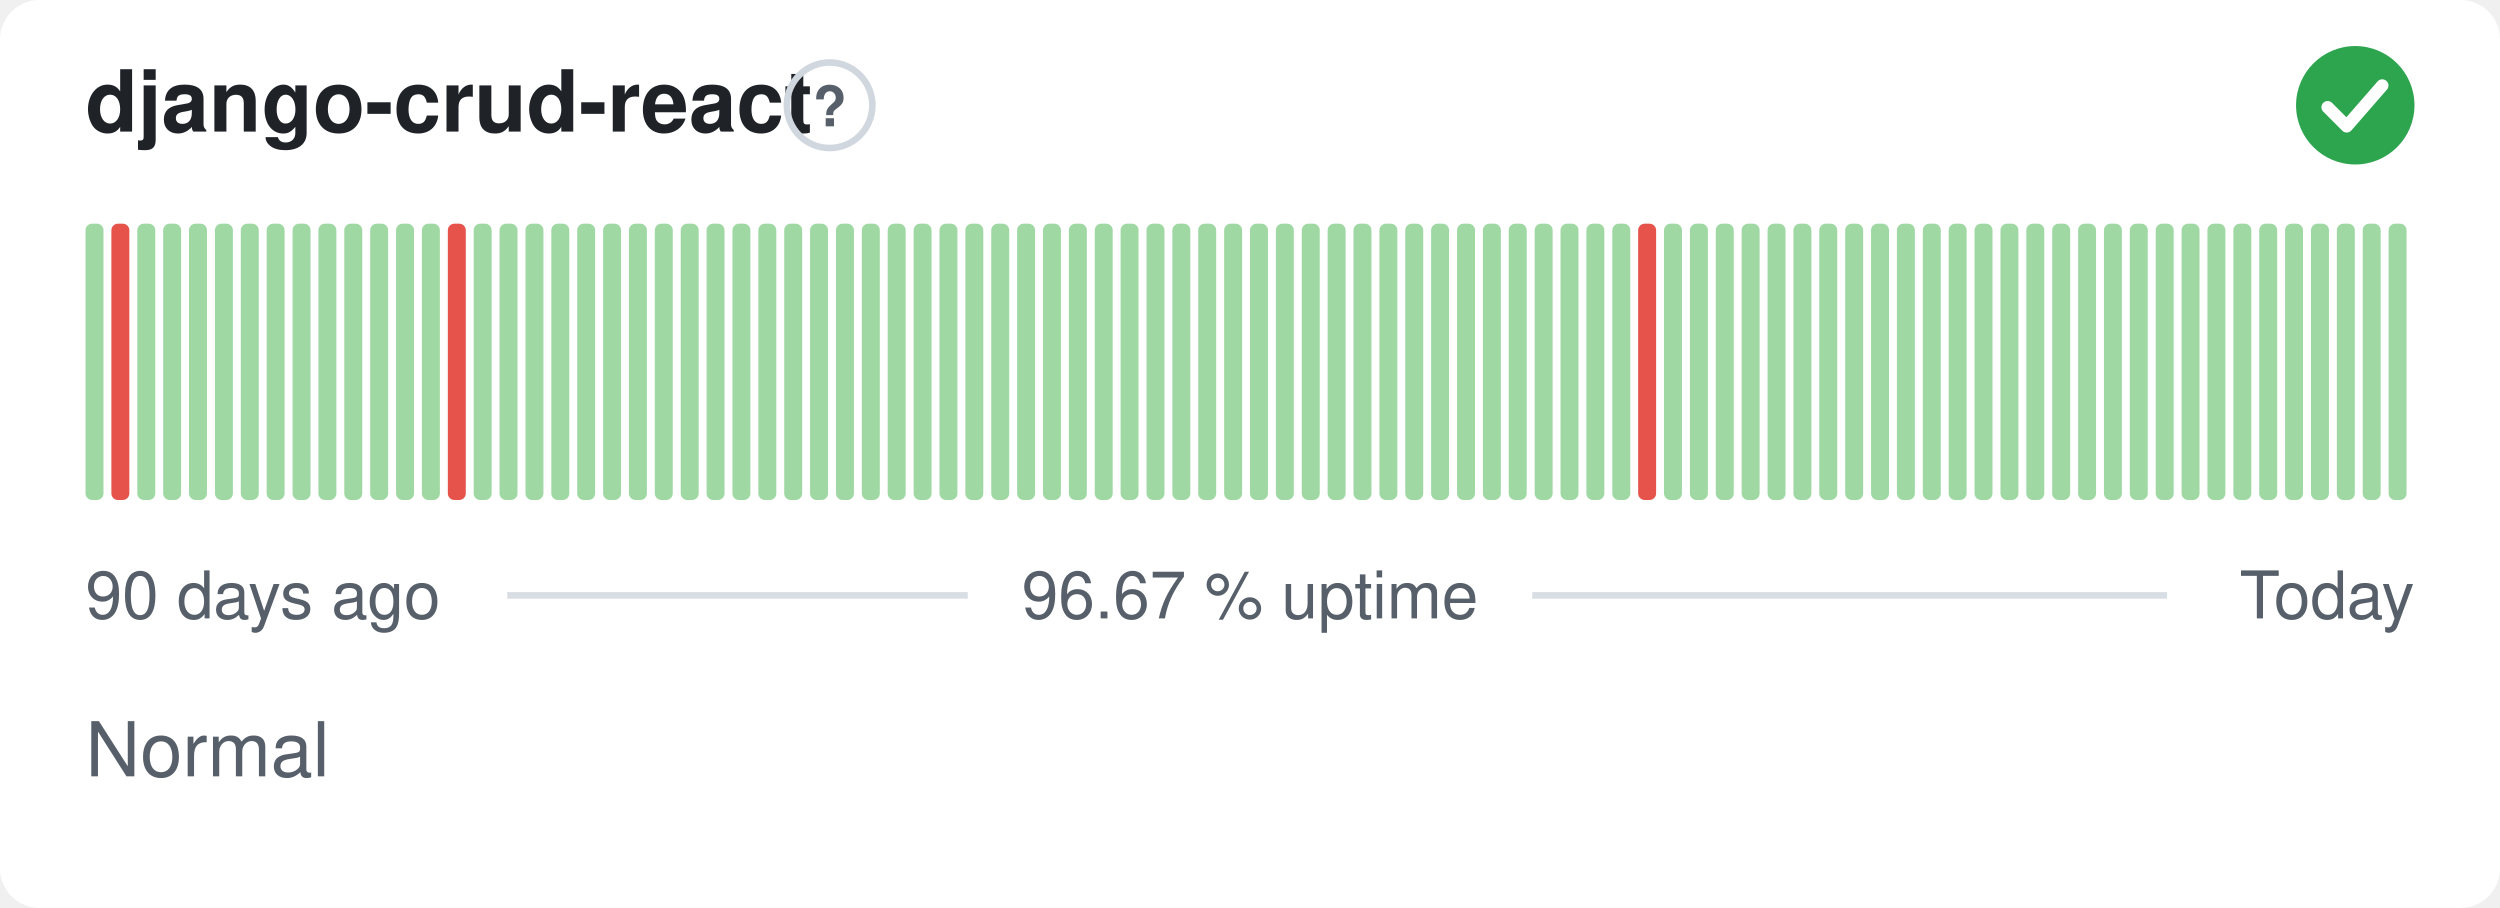
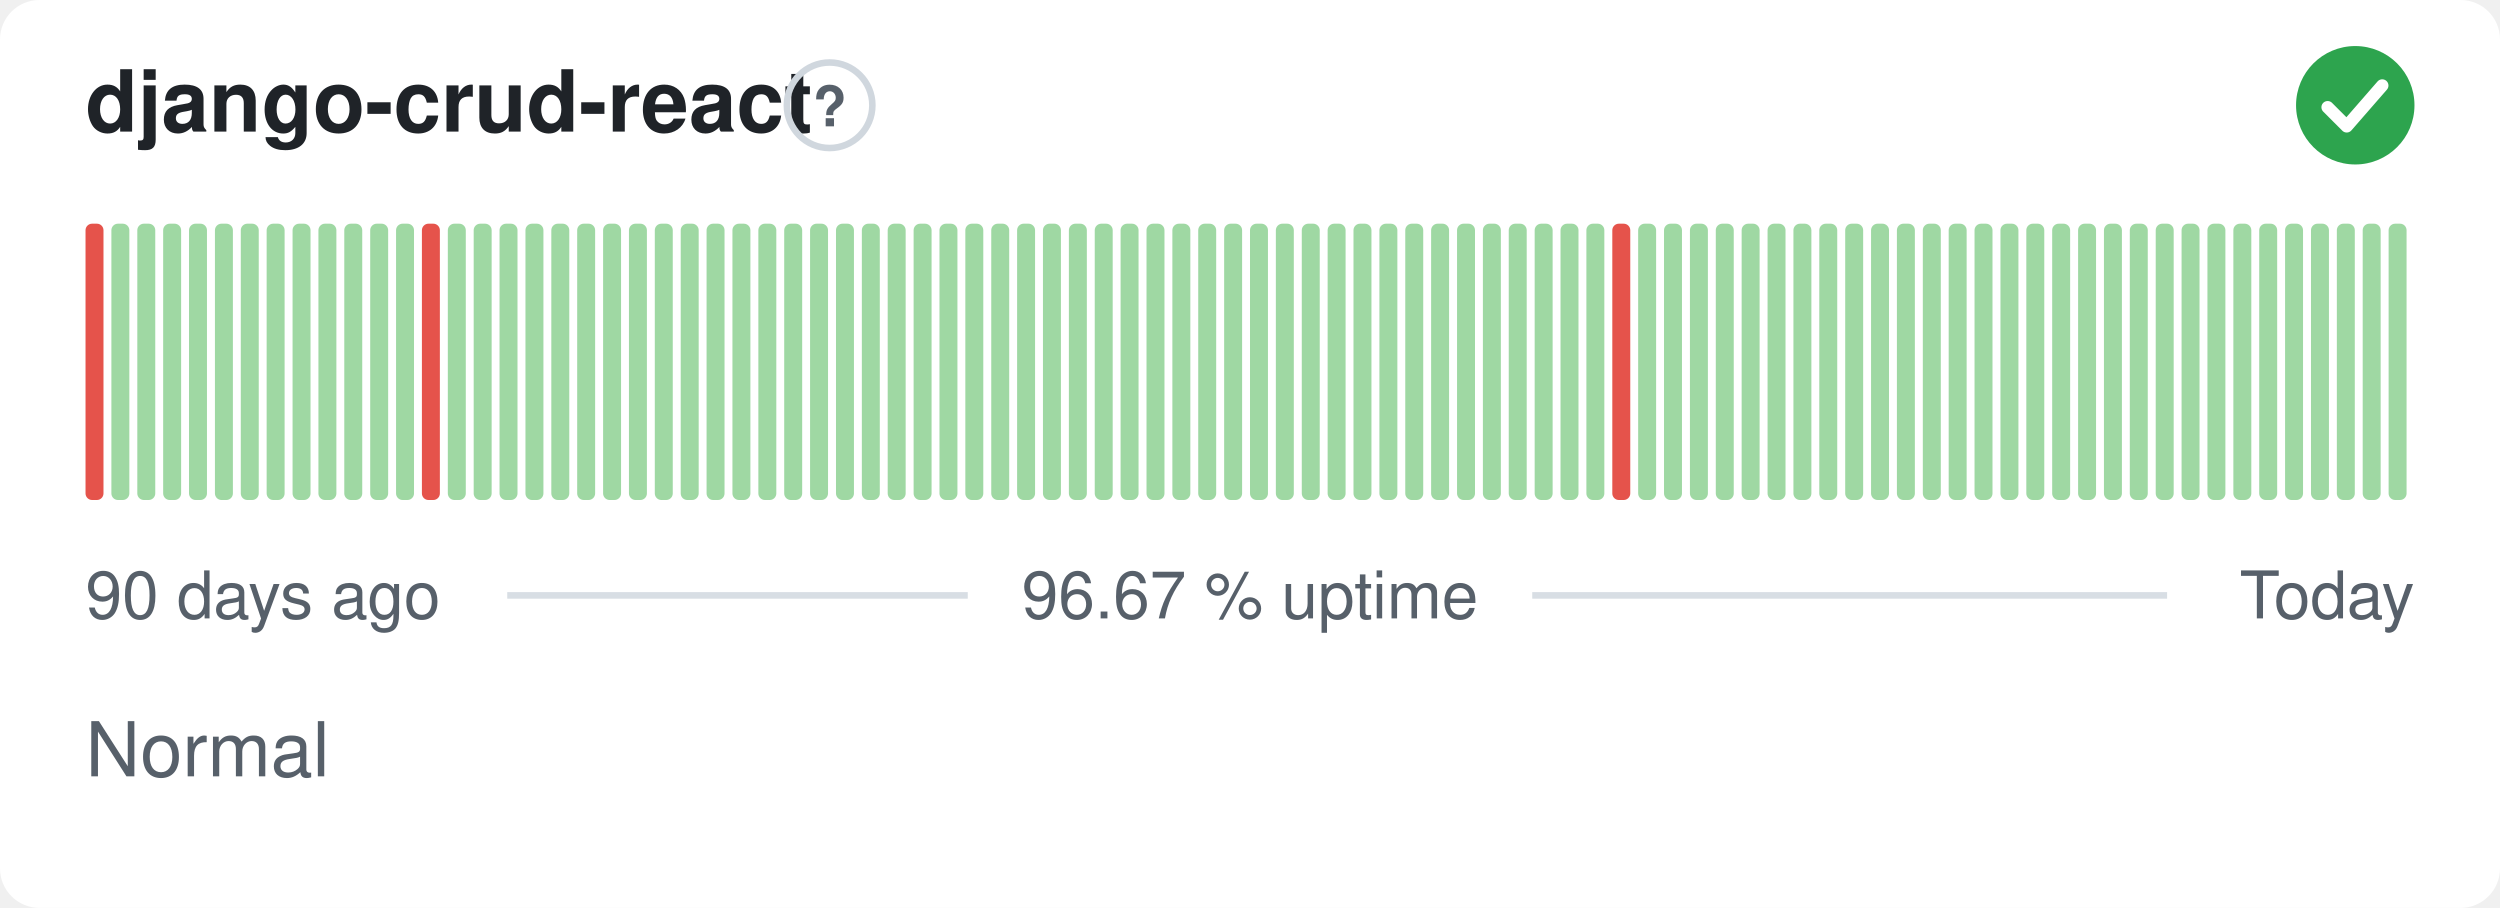
<svg xmlns="http://www.w3.org/2000/svg" width="380" height="138" viewBox="0 0 380 138" role="img" aria-label="django-crud-react: Normal, 96.67 % uptime over the last 90 days" font-family="-apple-system,BlinkMacSystemFont,'Segoe UI',Helvetica,Arial,sans-serif">
  <style>
    @media (prefers-color-scheme: dark) {
      .bg { fill: #0d1117 }
      .title { fill: #e6edf3 }
      .muted { fill: #8b949e }
      .hint { stroke: #30363d }
      .rule { stroke: #30363d }
      .nodata { fill: #21262d }
    }
  </style>
  <rect class="bg" width="380" height="138" rx="6" fill="#ffffff" />
  <text class="title" x="13" y="20" font-size="13" font-weight="600" fill="#1f2328">django-crud-react</text>
  <circle class="hint" cx="126.1" cy="16" r="6.5" fill="none" stroke="#d0d7de" stroke-width="1" />
  <text class="muted" x="126.1" y="19.2" text-anchor="middle" font-size="8.5" font-weight="700" fill="#57606a">?</text>
  <circle cx="358" cy="16" r="9" fill="#2da44e" />
  <path d="M353.80 16.30l2.90 2.90 5.40 -6.20" fill="none" stroke="#fff" stroke-width="1.89" stroke-linecap="round" stroke-linejoin="round" />
-   <rect x="13.00" y="34.00" width="2.73" height="42.00" rx="1" fill="#9fd8a3" />
-   <rect x="16.93" y="34.00" width="2.73" height="42.00" rx="1" fill="#e5534b" />
+   <rect x="13.00" y="34.00" width="2.73" height="42.00" rx="1" fill="#e5534b" />
+   <rect x="16.93" y="34.00" width="2.73" height="42.00" rx="1" fill="#9fd8a3" />
  <rect x="20.87" y="34.00" width="2.73" height="42.00" rx="1" fill="#9fd8a3" />
  <rect x="24.80" y="34.00" width="2.73" height="42.00" rx="1" fill="#9fd8a3" />
  <rect x="28.73" y="34.00" width="2.73" height="42.00" rx="1" fill="#9fd8a3" />
  <rect x="32.67" y="34.00" width="2.73" height="42.00" rx="1" fill="#9fd8a3" />
  <rect x="36.60" y="34.00" width="2.73" height="42.00" rx="1" fill="#9fd8a3" />
  <rect x="40.53" y="34.00" width="2.73" height="42.00" rx="1" fill="#9fd8a3" />
  <rect x="44.47" y="34.00" width="2.73" height="42.00" rx="1" fill="#9fd8a3" />
  <rect x="48.40" y="34.00" width="2.73" height="42.00" rx="1" fill="#9fd8a3" />
  <rect x="52.33" y="34.00" width="2.73" height="42.00" rx="1" fill="#9fd8a3" />
  <rect x="56.27" y="34.00" width="2.73" height="42.00" rx="1" fill="#9fd8a3" />
  <rect x="60.20" y="34.00" width="2.73" height="42.00" rx="1" fill="#9fd8a3" />
-   <rect x="64.13" y="34.00" width="2.73" height="42.00" rx="1" fill="#9fd8a3" />
-   <rect x="68.07" y="34.00" width="2.73" height="42.00" rx="1" fill="#e5534b" />
+   <rect x="64.13" y="34.00" width="2.73" height="42.00" rx="1" fill="#e5534b" />
+   <rect x="68.07" y="34.00" width="2.73" height="42.00" rx="1" fill="#9fd8a3" />
  <rect x="72.00" y="34.00" width="2.73" height="42.00" rx="1" fill="#9fd8a3" />
  <rect x="75.93" y="34.00" width="2.73" height="42.00" rx="1" fill="#9fd8a3" />
  <rect x="79.87" y="34.00" width="2.73" height="42.00" rx="1" fill="#9fd8a3" />
  <rect x="83.80" y="34.00" width="2.73" height="42.00" rx="1" fill="#9fd8a3" />
  <rect x="87.73" y="34.00" width="2.73" height="42.00" rx="1" fill="#9fd8a3" />
  <rect x="91.67" y="34.00" width="2.73" height="42.00" rx="1" fill="#9fd8a3" />
  <rect x="95.60" y="34.00" width="2.73" height="42.00" rx="1" fill="#9fd8a3" />
  <rect x="99.53" y="34.00" width="2.73" height="42.00" rx="1" fill="#9fd8a3" />
  <rect x="103.47" y="34.00" width="2.73" height="42.00" rx="1" fill="#9fd8a3" />
  <rect x="107.40" y="34.00" width="2.73" height="42.00" rx="1" fill="#9fd8a3" />
  <rect x="111.33" y="34.00" width="2.73" height="42.00" rx="1" fill="#9fd8a3" />
  <rect x="115.27" y="34.00" width="2.73" height="42.00" rx="1" fill="#9fd8a3" />
  <rect x="119.20" y="34.00" width="2.73" height="42.00" rx="1" fill="#9fd8a3" />
  <rect x="123.13" y="34.00" width="2.73" height="42.00" rx="1" fill="#9fd8a3" />
  <rect x="127.07" y="34.00" width="2.73" height="42.00" rx="1" fill="#9fd8a3" />
  <rect x="131.00" y="34.00" width="2.73" height="42.00" rx="1" fill="#9fd8a3" />
  <rect x="134.93" y="34.00" width="2.73" height="42.00" rx="1" fill="#9fd8a3" />
  <rect x="138.87" y="34.00" width="2.73" height="42.00" rx="1" fill="#9fd8a3" />
  <rect x="142.80" y="34.00" width="2.73" height="42.00" rx="1" fill="#9fd8a3" />
  <rect x="146.73" y="34.00" width="2.73" height="42.00" rx="1" fill="#9fd8a3" />
  <rect x="150.67" y="34.00" width="2.73" height="42.00" rx="1" fill="#9fd8a3" />
  <rect x="154.60" y="34.00" width="2.73" height="42.00" rx="1" fill="#9fd8a3" />
  <rect x="158.53" y="34.00" width="2.73" height="42.00" rx="1" fill="#9fd8a3" />
  <rect x="162.47" y="34.00" width="2.73" height="42.00" rx="1" fill="#9fd8a3" />
  <rect x="166.40" y="34.00" width="2.73" height="42.00" rx="1" fill="#9fd8a3" />
  <rect x="170.33" y="34.00" width="2.73" height="42.00" rx="1" fill="#9fd8a3" />
  <rect x="174.27" y="34.00" width="2.73" height="42.00" rx="1" fill="#9fd8a3" />
  <rect x="178.20" y="34.00" width="2.73" height="42.00" rx="1" fill="#9fd8a3" />
  <rect x="182.13" y="34.00" width="2.73" height="42.00" rx="1" fill="#9fd8a3" />
  <rect x="186.07" y="34.00" width="2.73" height="42.00" rx="1" fill="#9fd8a3" />
  <rect x="190.00" y="34.00" width="2.73" height="42.00" rx="1" fill="#9fd8a3" />
  <rect x="193.93" y="34.00" width="2.73" height="42.00" rx="1" fill="#9fd8a3" />
  <rect x="197.87" y="34.00" width="2.73" height="42.00" rx="1" fill="#9fd8a3" />
  <rect x="201.80" y="34.00" width="2.73" height="42.00" rx="1" fill="#9fd8a3" />
  <rect x="205.73" y="34.00" width="2.73" height="42.00" rx="1" fill="#9fd8a3" />
  <rect x="209.67" y="34.00" width="2.73" height="42.00" rx="1" fill="#9fd8a3" />
  <rect x="213.60" y="34.00" width="2.73" height="42.00" rx="1" fill="#9fd8a3" />
  <rect x="217.53" y="34.00" width="2.73" height="42.00" rx="1" fill="#9fd8a3" />
  <rect x="221.47" y="34.00" width="2.73" height="42.00" rx="1" fill="#9fd8a3" />
  <rect x="225.40" y="34.00" width="2.73" height="42.00" rx="1" fill="#9fd8a3" />
  <rect x="229.33" y="34.00" width="2.73" height="42.00" rx="1" fill="#9fd8a3" />
  <rect x="233.27" y="34.00" width="2.73" height="42.00" rx="1" fill="#9fd8a3" />
  <rect x="237.20" y="34.00" width="2.73" height="42.00" rx="1" fill="#9fd8a3" />
  <rect x="241.13" y="34.00" width="2.73" height="42.00" rx="1" fill="#9fd8a3" />
-   <rect x="245.07" y="34.00" width="2.73" height="42.00" rx="1" fill="#9fd8a3" />
-   <rect x="249.00" y="34.00" width="2.73" height="42.00" rx="1" fill="#e5534b" />
+   <rect x="245.07" y="34.00" width="2.73" height="42.00" rx="1" fill="#e5534b" />
+   <rect x="249.00" y="34.00" width="2.73" height="42.00" rx="1" fill="#9fd8a3" />
  <rect x="252.93" y="34.00" width="2.73" height="42.00" rx="1" fill="#9fd8a3" />
  <rect x="256.87" y="34.00" width="2.73" height="42.00" rx="1" fill="#9fd8a3" />
  <rect x="260.80" y="34.00" width="2.73" height="42.00" rx="1" fill="#9fd8a3" />
  <rect x="264.73" y="34.00" width="2.73" height="42.00" rx="1" fill="#9fd8a3" />
  <rect x="268.67" y="34.00" width="2.73" height="42.00" rx="1" fill="#9fd8a3" />
  <rect x="272.60" y="34.00" width="2.73" height="42.00" rx="1" fill="#9fd8a3" />
  <rect x="276.53" y="34.00" width="2.73" height="42.00" rx="1" fill="#9fd8a3" />
  <rect x="280.47" y="34.00" width="2.73" height="42.00" rx="1" fill="#9fd8a3" />
  <rect x="284.40" y="34.00" width="2.73" height="42.00" rx="1" fill="#9fd8a3" />
  <rect x="288.33" y="34.00" width="2.73" height="42.00" rx="1" fill="#9fd8a3" />
  <rect x="292.27" y="34.00" width="2.73" height="42.00" rx="1" fill="#9fd8a3" />
  <rect x="296.20" y="34.00" width="2.73" height="42.00" rx="1" fill="#9fd8a3" />
  <rect x="300.13" y="34.00" width="2.73" height="42.00" rx="1" fill="#9fd8a3" />
  <rect x="304.07" y="34.00" width="2.73" height="42.00" rx="1" fill="#9fd8a3" />
  <rect x="308.00" y="34.00" width="2.73" height="42.00" rx="1" fill="#9fd8a3" />
  <rect x="311.93" y="34.00" width="2.73" height="42.00" rx="1" fill="#9fd8a3" />
  <rect x="315.87" y="34.00" width="2.73" height="42.00" rx="1" fill="#9fd8a3" />
  <rect x="319.80" y="34.00" width="2.73" height="42.00" rx="1" fill="#9fd8a3" />
  <rect x="323.73" y="34.00" width="2.73" height="42.00" rx="1" fill="#9fd8a3" />
  <rect x="327.67" y="34.00" width="2.73" height="42.00" rx="1" fill="#9fd8a3" />
  <rect x="331.60" y="34.00" width="2.73" height="42.00" rx="1" fill="#9fd8a3" />
  <rect x="335.53" y="34.00" width="2.73" height="42.00" rx="1" fill="#9fd8a3" />
  <rect x="339.47" y="34.00" width="2.73" height="42.00" rx="1" fill="#9fd8a3" />
  <rect x="343.40" y="34.00" width="2.73" height="42.00" rx="1" fill="#9fd8a3" />
  <rect x="347.33" y="34.00" width="2.73" height="42.00" rx="1" fill="#9fd8a3" />
  <rect x="351.27" y="34.00" width="2.73" height="42.00" rx="1" fill="#9fd8a3" />
  <rect x="355.20" y="34.00" width="2.73" height="42.00" rx="1" fill="#9fd8a3" />
  <rect x="359.13" y="34.00" width="2.73" height="42.00" rx="1" fill="#9fd8a3" />
  <rect x="363.07" y="34.00" width="2.73" height="42.00" rx="1" fill="#9fd8a3" />
  <text class="muted" x="13" y="94" font-size="10" fill="#57606a">90 days ago</text>
  <text class="muted" x="190" y="94" text-anchor="middle" font-size="10" fill="#57606a">96.67 % uptime</text>
  <text class="muted" x="367" y="94" text-anchor="end" font-size="10" fill="#57606a">Today</text>
  <line class="rule" x1="77.1" y1="90.5" x2="147.1" y2="90.5" stroke="#d8dee4" stroke-width="1" />
  <line class="rule" x1="232.9" y1="90.5" x2="329.4" y2="90.5" stroke="#d8dee4" stroke-width="1" />
  <text class="muted" x="13" y="118" font-size="11.5" fill="#57606a">Normal</text>
</svg>
